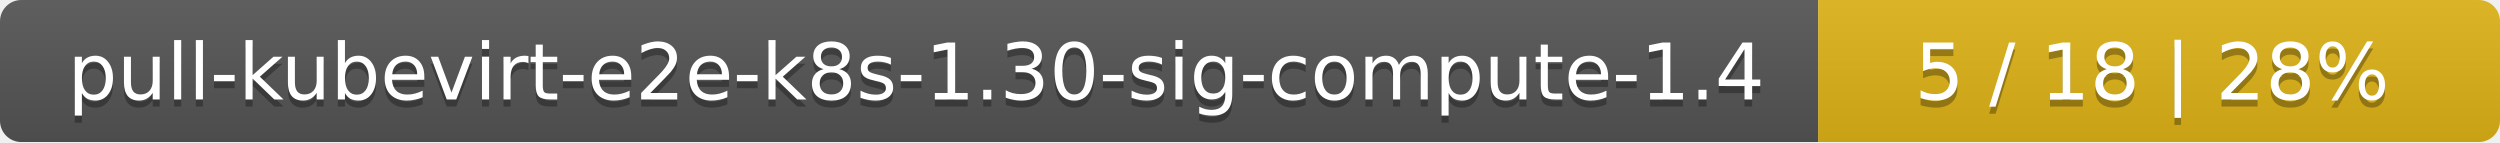
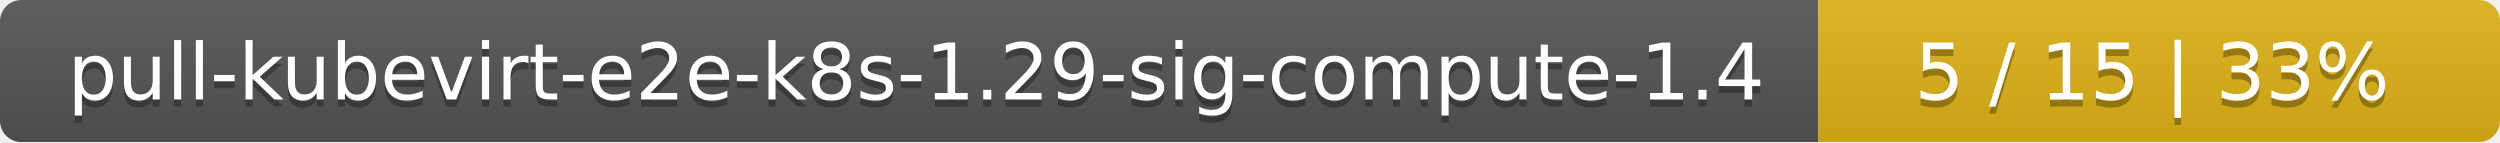
<svg xmlns="http://www.w3.org/2000/svg" width="352" height="20">
  <linearGradient id="smooth" x2="0" y2="100%">
    <stop offset="0" stop-color="#bbb" stop-opacity=".1" />
    <stop offset="1" stop-opacity=".1" />
  </linearGradient>
  <mask id="round">
    <rect width="352" height="20" rx="3" fill="#fff" />
  </mask>
  <g mask="url(#round)">
    <rect width="256" height="20" fill="#555" />
    <rect x="256" width="96" height="20" fill="#dfb317" />
    <rect width="352" height="20" fill="url(#smooth)" />
  </g>
  <g fill="#fff" text-anchor="middle" font-family="DejaVu Sans,Verdana,Geneva,sans-serif" font-size="11">
-     <text x="129" y="15" fill="#010101" fill-opacity=".3">pull-kubevirt-e2e-k8s-1.30-sig-compute-1.4</text>
-     <text x="129" y="14">pull-kubevirt-e2e-k8s-1.30-sig-compute-1.4</text>
-     <text x="303" y="15" fill="#010101" fill-opacity=".3">5 / 18    |    28%</text>
-     <text x="303" y="14">5 / 18    |    28%</text>
+     <text x="129" y="15" fill="#010101" fill-opacity=".3">pull-kubevirt-e2e-k8s-1.29-sig-compute-1.4</text>
+     <text x="129" y="14">pull-kubevirt-e2e-k8s-1.29-sig-compute-1.4</text>
+     <text x="303" y="15" fill="#010101" fill-opacity=".3">5 / 15    |    33%</text>
+     <text x="303" y="14">5 / 15    |    33%</text>
  </g>
</svg>
